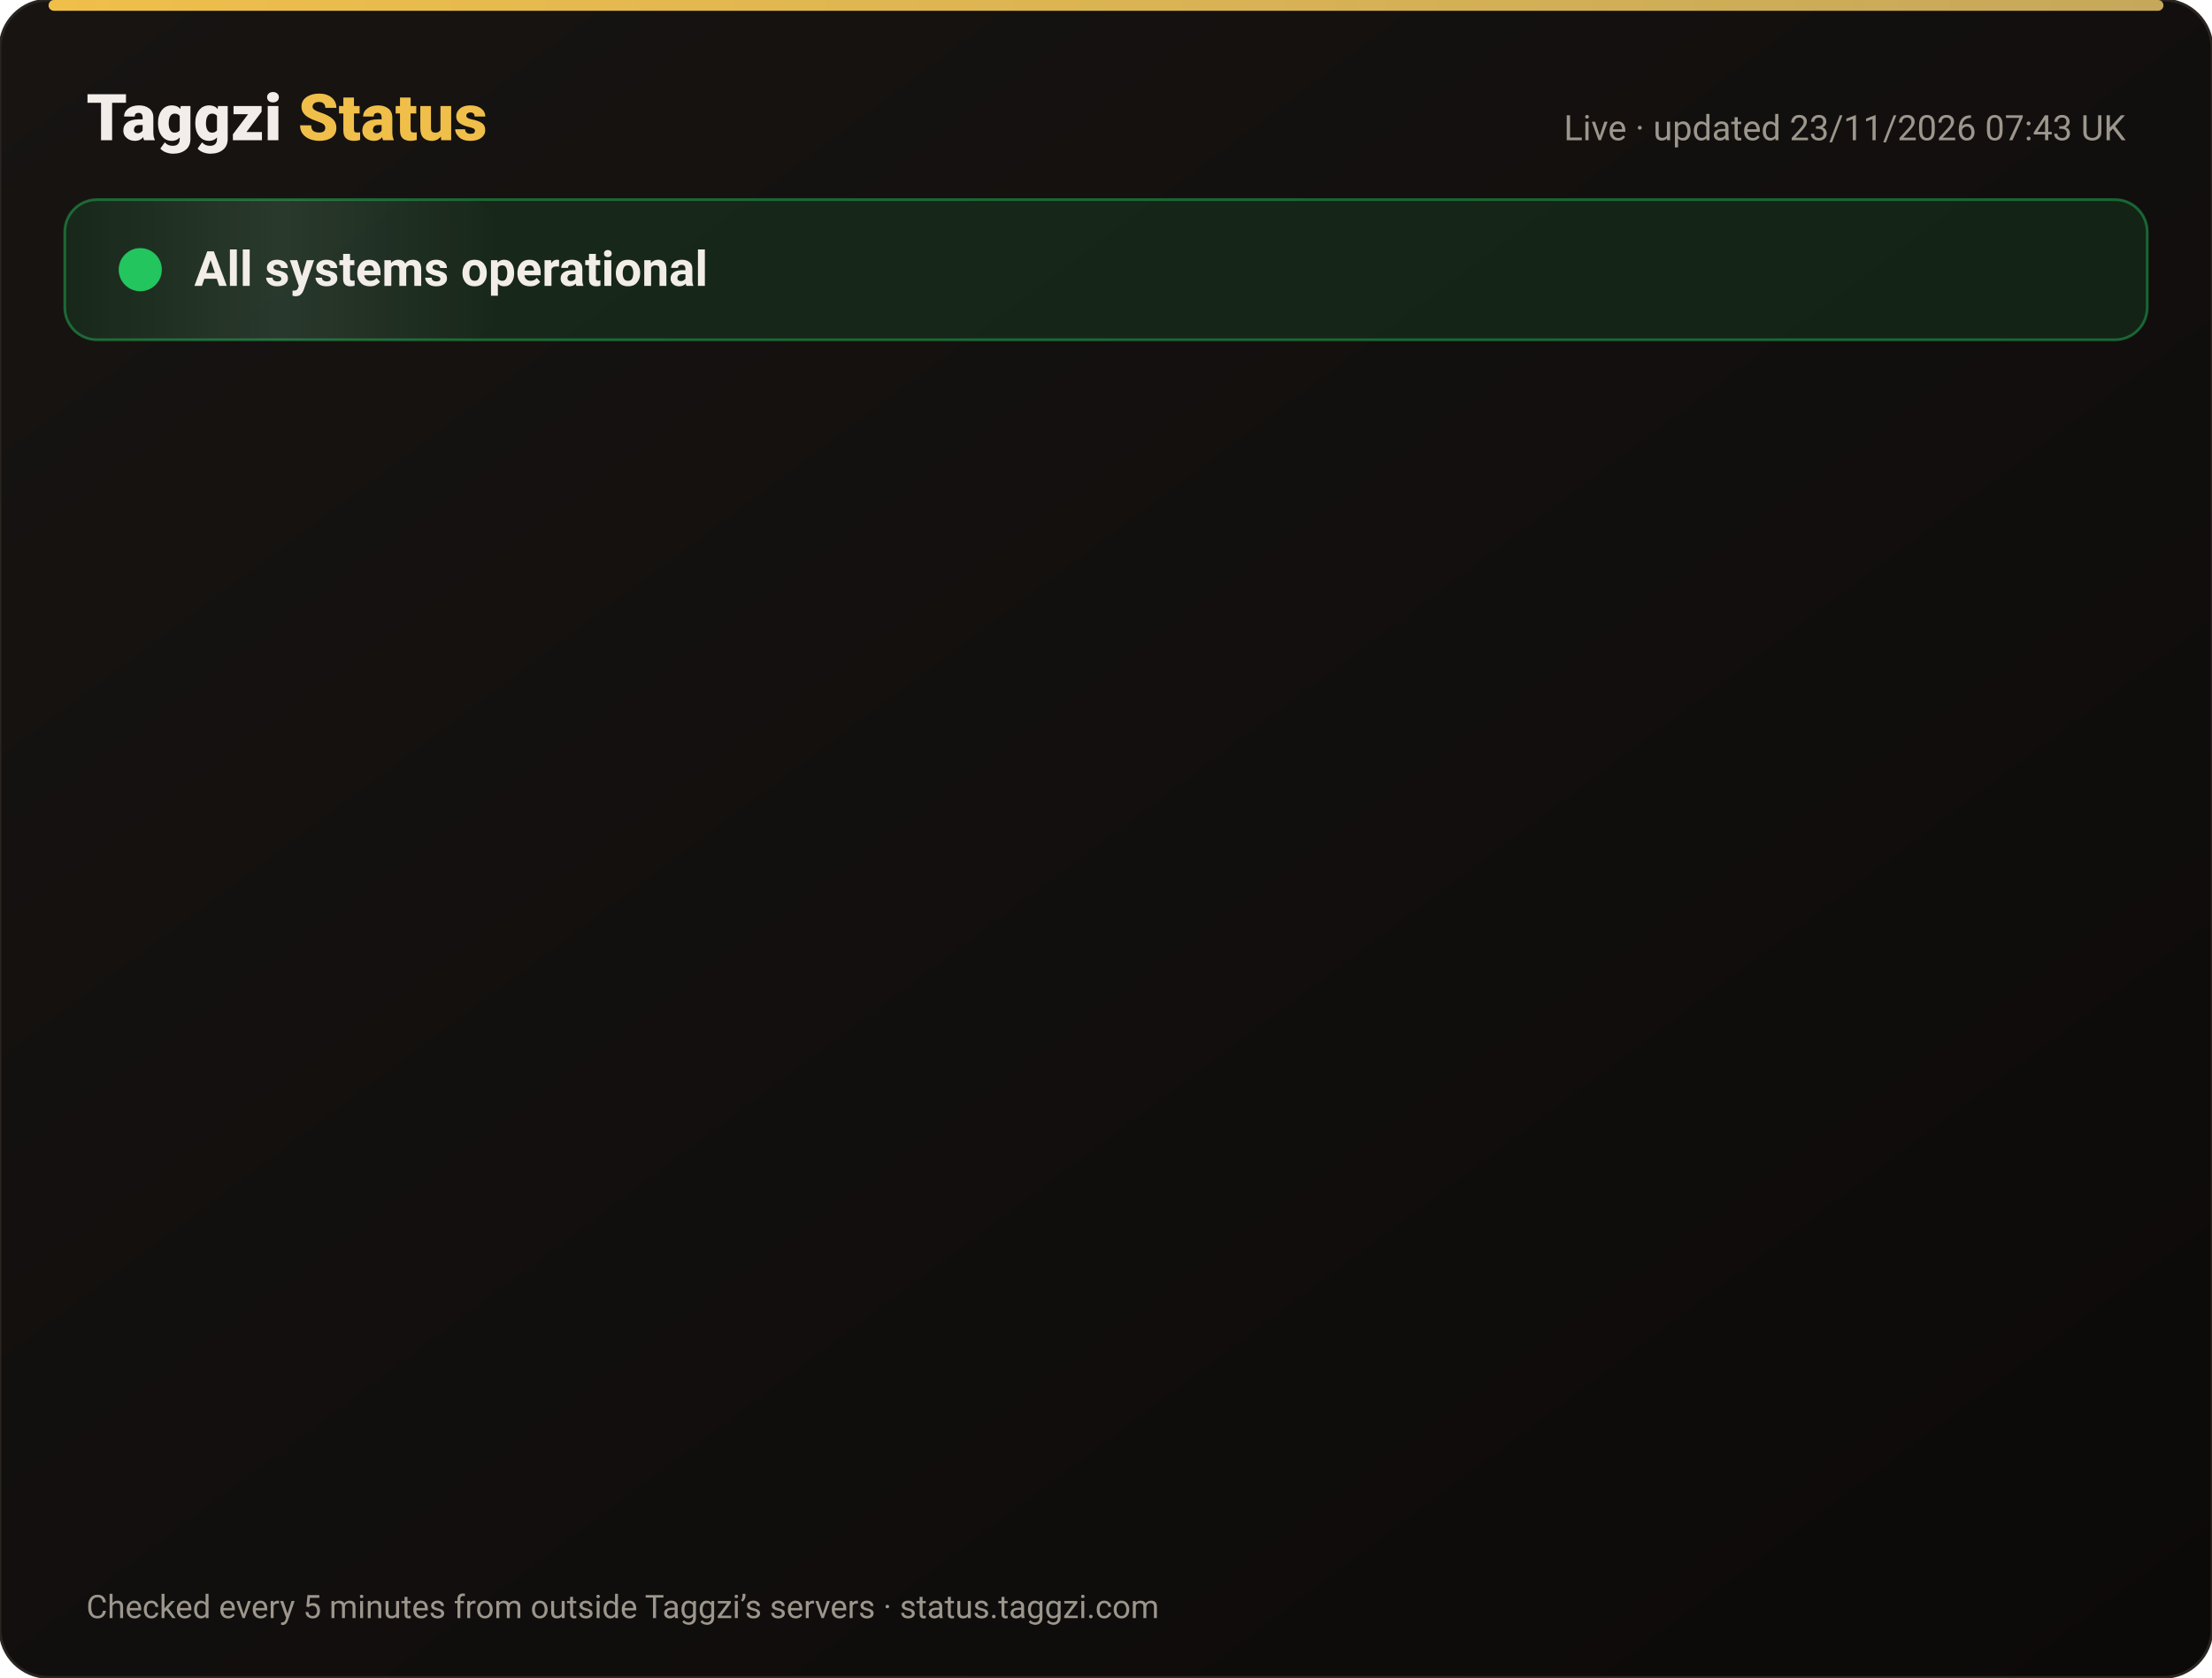
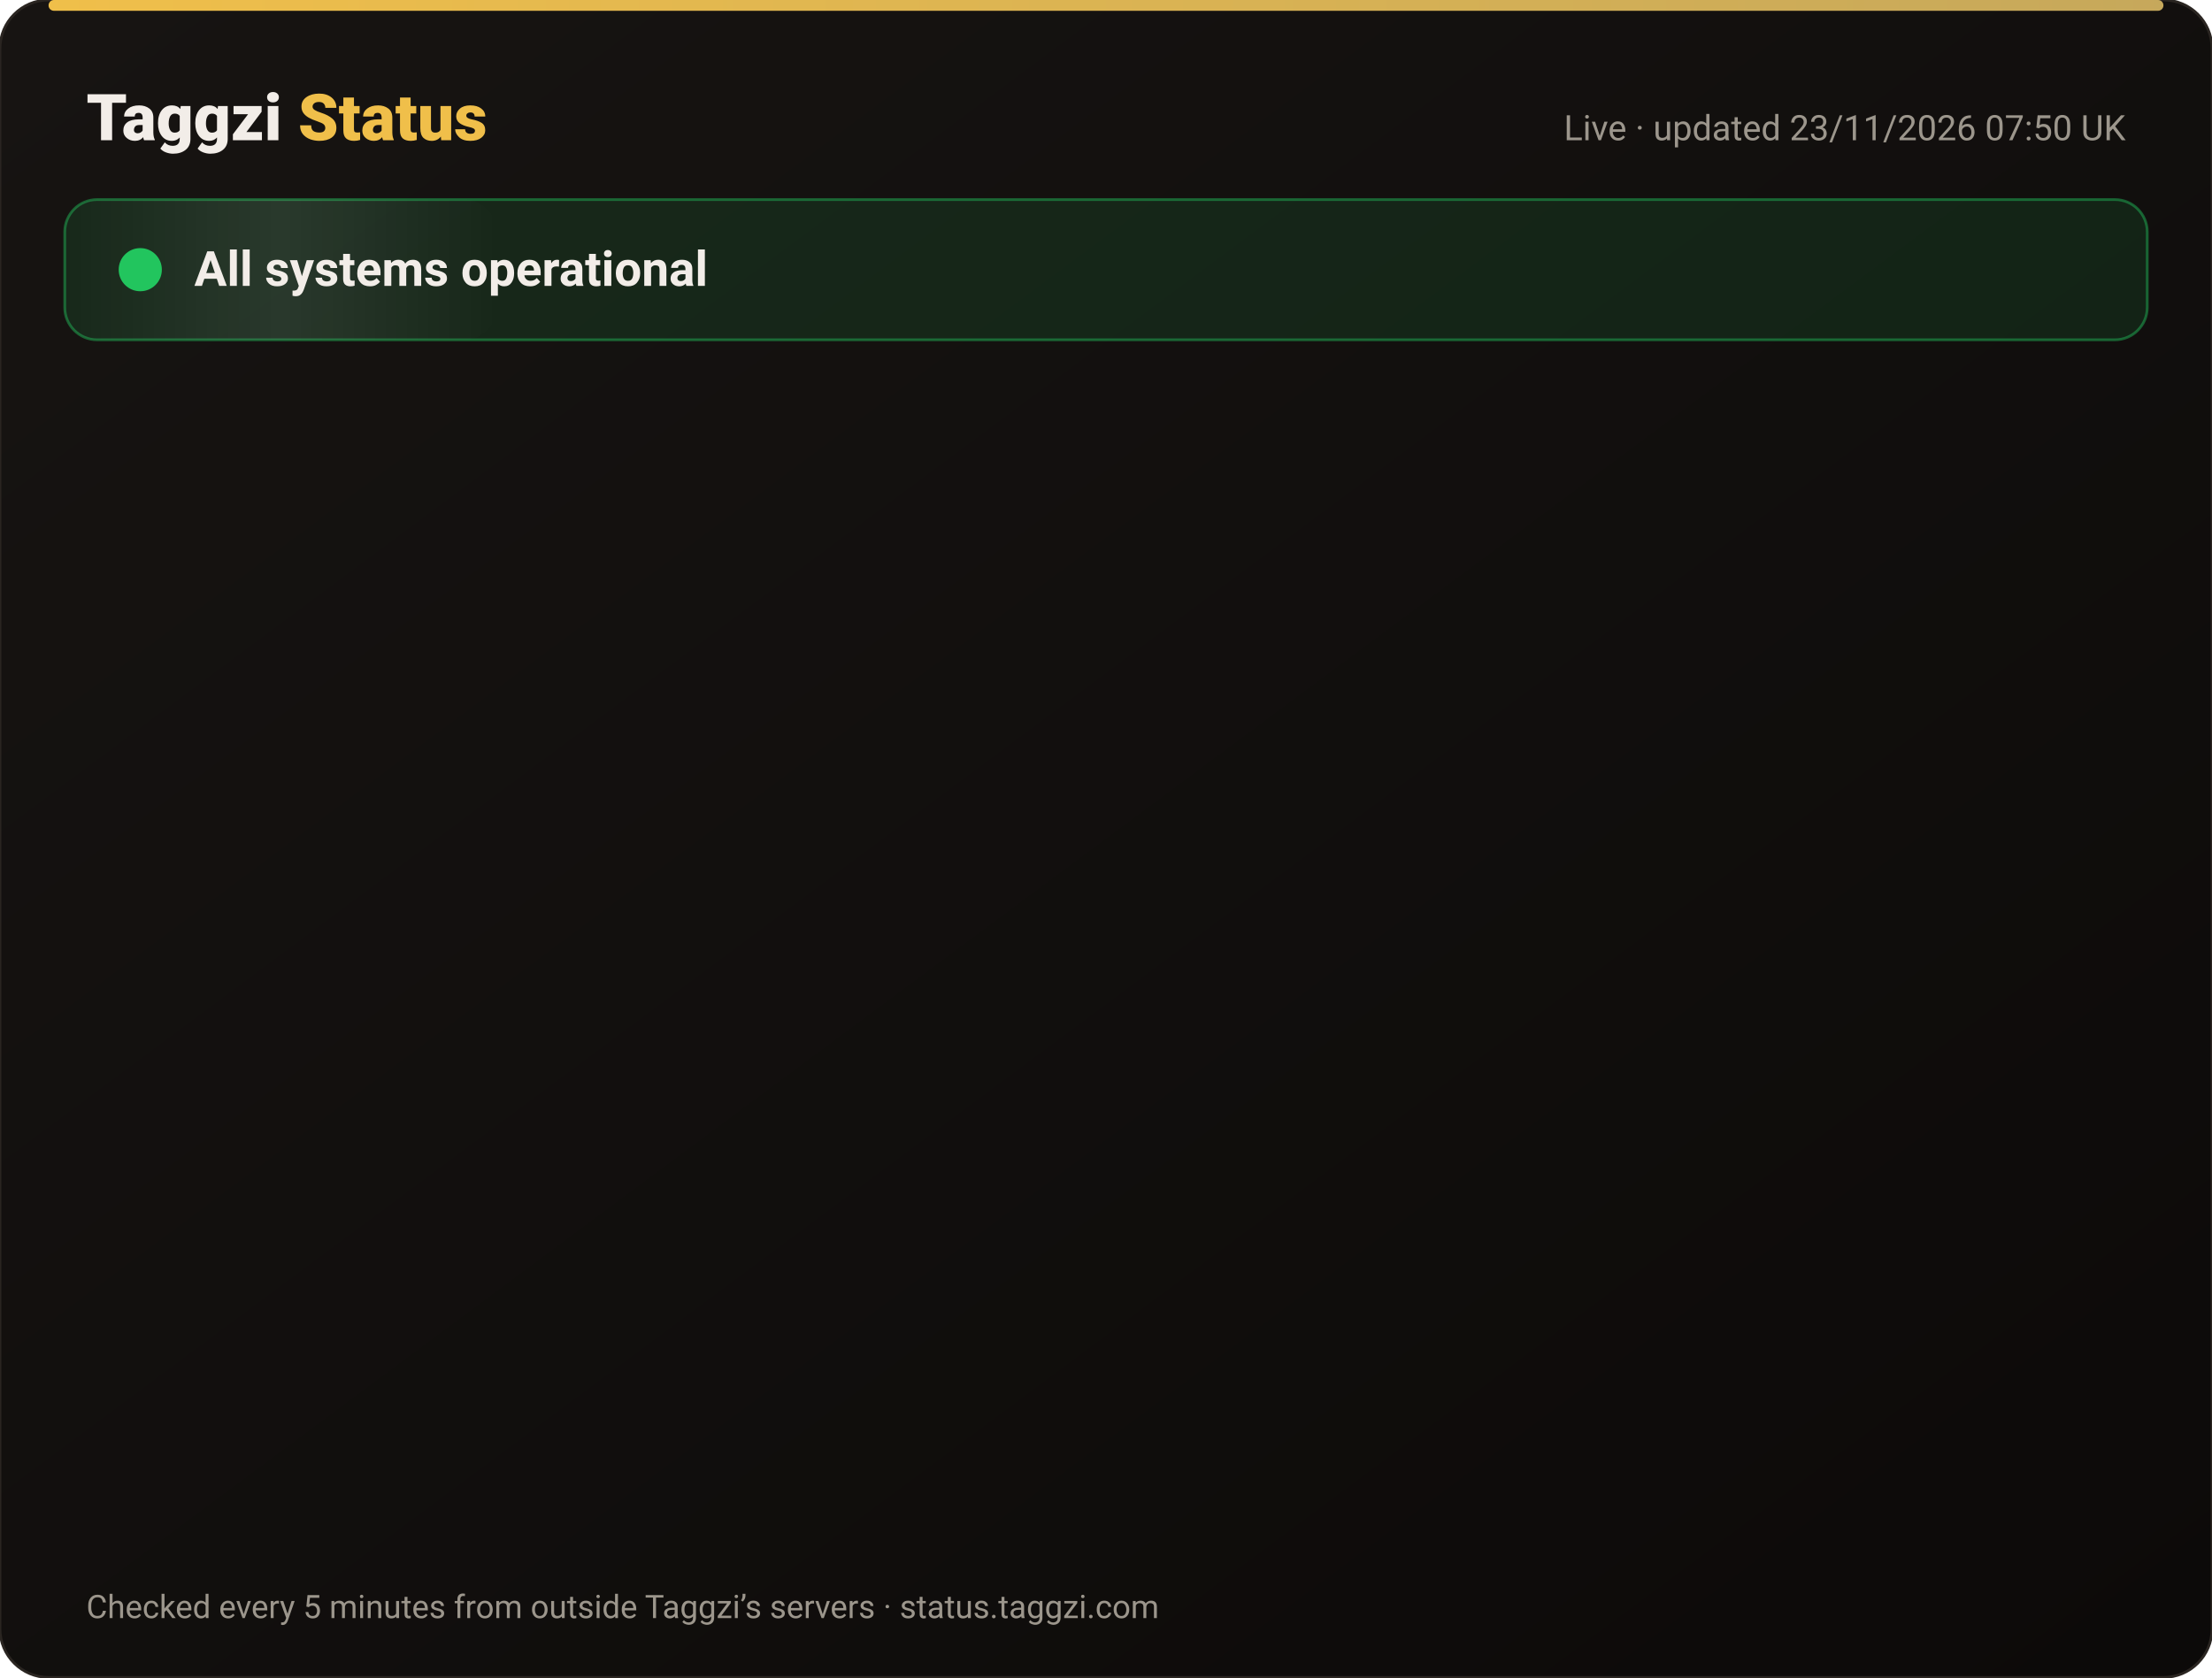
<svg xmlns="http://www.w3.org/2000/svg" width="820" height="622" viewBox="0 0 820 622" font-family="-apple-system,Segoe UI,Roboto,Helvetica,Arial,sans-serif">
  <defs>
    <linearGradient id="bg" x1="0" y1="0" x2="1" y2="1">
      <stop offset="0" stop-color="#171412" />
      <stop offset="1" stop-color="#0C0A09" />
    </linearGradient>
    <linearGradient id="gold" x1="0" x2="1">
      <stop offset="0" stop-color="#F0BF4A" />
      <stop offset="1" stop-color="#c6a85b" />
    </linearGradient>
    <linearGradient id="shine" x1="0" x2="1">
      <stop offset="0" stop-color="#fff" stop-opacity="0" />
      <stop offset=".5" stop-color="#fff" stop-opacity=".08" />
      <stop offset="1" stop-color="#fff" stop-opacity="0" />
    </linearGradient>
  </defs>
  <rect width="820" height="622" rx="18" fill="url(#bg)" stroke="#2a2521" />
  <rect x="18" y="0" width="784" height="4" rx="2" fill="url(#gold)" />
  <text x="32" y="52" font-size="24" font-weight="800" fill="#F2EDE8">Taggzi <tspan fill="#F0BF4A">Status</tspan>
  </text>
-   <text x="788" y="52" font-size="13" fill="#9C968C" text-anchor="end">Live · updated 23/11/2026 07:43 UK</text>
+   <text x="788" y="52" font-size="13" fill="#9C968C" text-anchor="end">Live · updated 23/11/2026 07:50 UK</text>
  <rect x="24" y="74" width="772" height="52" rx="12" fill="#22c55e" fill-opacity=".12" stroke="#22c55e" stroke-opacity=".45" />
  <rect x="24" y="74" width="160" height="52" rx="12" fill="url(#shine)">
    <animate attributeName="x" from="-160" to="820" dur="4s" repeatCount="indefinite" />
  </rect>
  <circle cx="52" cy="100" r="7" fill="#22c55e" />
  <circle cx="52" cy="100" r="7" fill="none" stroke="#22c55e" stroke-width="2">
    <animate attributeName="r" values="7;15;7" dur="2s" repeatCount="indefinite" />
    <animate attributeName="opacity" values=".9;0;.9" dur="2s" repeatCount="indefinite" />
  </circle>
  <text x="72" y="106" font-size="18" font-weight="700" fill="#F2EDE8">All systems operational</text>
  <g opacity="0">
    <animate attributeName="opacity" from="0" to="1" begin="0.00s" dur=".6s" fill="freeze" />
    <line x1="32" y1="188" x2="788" y2="188" stroke="#2a2521" />
    <circle cx="44" cy="166" r="6" fill="#22c55e">
      <animate attributeName="opacity" values="1;.45;1" dur="2.4s" begin="0.00s" repeatCount="indefinite" />
    </circle>
    <text x="62" y="171" font-size="15" font-weight="650" fill="#F2EDE8">Website</text>
    <text x="630" y="171" font-size="13" fill="#9C968C" text-anchor="end">99.98% uptime</text>
    <rect x="648" y="154" width="140" height="24" rx="12" fill="#22c55e" fill-opacity=".14" stroke="#22c55e" stroke-opacity=".5" />
    <text x="718" y="171" font-size="12" font-weight="700" fill="#22c55e" text-anchor="middle">Operational</text>
  </g>
  <g opacity="0">
    <animate attributeName="opacity" from="0" to="1" begin="0.15s" dur=".6s" fill="freeze" />
    <line x1="32" y1="234" x2="788" y2="234" stroke="#2a2521" />
    <circle cx="44" cy="212" r="6" fill="#22c55e">
      <animate attributeName="opacity" values="1;.45;1" dur="2.4s" begin="0.15s" repeatCount="indefinite" />
    </circle>
    <text x="62" y="217" font-size="15" font-weight="650" fill="#F2EDE8">Tag scans</text>
    <text x="630" y="217" font-size="13" fill="#9C968C" text-anchor="end">99.98% uptime</text>
    <rect x="648" y="200" width="140" height="24" rx="12" fill="#22c55e" fill-opacity=".14" stroke="#22c55e" stroke-opacity=".5" />
    <text x="718" y="217" font-size="12" font-weight="700" fill="#22c55e" text-anchor="middle">Operational</text>
  </g>
  <g opacity="0">
    <animate attributeName="opacity" from="0" to="1" begin="0.30s" dur=".6s" fill="freeze" />
    <line x1="32" y1="280" x2="788" y2="280" stroke="#2a2521" />
    <circle cx="44" cy="258" r="6" fill="#22c55e">
      <animate attributeName="opacity" values="1;.45;1" dur="2.4s" begin="0.30s" repeatCount="indefinite" />
    </circle>
    <text x="62" y="263" font-size="15" font-weight="650" fill="#F2EDE8">Manual tag lookup</text>
    <text x="630" y="263" font-size="13" fill="#9C968C" text-anchor="end">99.98% uptime</text>
    <rect x="648" y="246" width="140" height="24" rx="12" fill="#22c55e" fill-opacity=".14" stroke="#22c55e" stroke-opacity=".5" />
    <text x="718" y="263" font-size="12" font-weight="700" fill="#22c55e" text-anchor="middle">Operational</text>
  </g>
  <g opacity="0">
    <animate attributeName="opacity" from="0" to="1" begin="0.45s" dur=".6s" fill="freeze" />
    <line x1="32" y1="326" x2="788" y2="326" stroke="#2a2521" />
    <circle cx="44" cy="304" r="6" fill="#22c55e">
      <animate attributeName="opacity" values="1;.45;1" dur="2.4s" begin="0.45s" repeatCount="indefinite" />
    </circle>
    <text x="62" y="309" font-size="15" font-weight="650" fill="#F2EDE8">App &amp; login</text>
    <text x="630" y="309" font-size="13" fill="#9C968C" text-anchor="end">99.98% uptime</text>
    <rect x="648" y="292" width="140" height="24" rx="12" fill="#22c55e" fill-opacity=".14" stroke="#22c55e" stroke-opacity=".5" />
    <text x="718" y="309" font-size="12" font-weight="700" fill="#22c55e" text-anchor="middle">Operational</text>
  </g>
  <g opacity="0">
    <animate attributeName="opacity" from="0" to="1" begin="0.60s" dur=".6s" fill="freeze" />
    <line x1="32" y1="372" x2="788" y2="372" stroke="#2a2521" />
    <circle cx="44" cy="350" r="6" fill="#22c55e">
      <animate attributeName="opacity" values="1;.45;1" dur="2.4s" begin="0.60s" repeatCount="indefinite" />
    </circle>
    <text x="62" y="355" font-size="15" font-weight="650" fill="#F2EDE8">Community alerts</text>
    <text x="630" y="355" font-size="13" fill="#9C968C" text-anchor="end">99.98% uptime</text>
    <rect x="648" y="338" width="140" height="24" rx="12" fill="#22c55e" fill-opacity=".14" stroke="#22c55e" stroke-opacity=".5" />
    <text x="718" y="355" font-size="12" font-weight="700" fill="#22c55e" text-anchor="middle">Operational</text>
  </g>
  <g opacity="0">
    <animate attributeName="opacity" from="0" to="1" begin="0.75s" dur=".6s" fill="freeze" />
    <line x1="32" y1="418" x2="788" y2="418" stroke="#2a2521" />
    <circle cx="44" cy="396" r="6" fill="#22c55e">
      <animate attributeName="opacity" values="1;.45;1" dur="2.4s" begin="0.75s" repeatCount="indefinite" />
    </circle>
    <text x="62" y="401" font-size="15" font-weight="650" fill="#F2EDE8">Private calling</text>
    <text x="630" y="401" font-size="13" fill="#9C968C" text-anchor="end">99.98% uptime</text>
    <rect x="648" y="384" width="140" height="24" rx="12" fill="#22c55e" fill-opacity=".14" stroke="#22c55e" stroke-opacity=".5" />
    <text x="718" y="401" font-size="12" font-weight="700" fill="#22c55e" text-anchor="middle">Operational</text>
  </g>
  <g opacity="0">
    <animate attributeName="opacity" from="0" to="1" begin="0.90s" dur=".6s" fill="freeze" />
    <line x1="32" y1="464" x2="788" y2="464" stroke="#2a2521" />
    <circle cx="44" cy="442" r="6" fill="#22c55e">
      <animate attributeName="opacity" values="1;.45;1" dur="2.4s" begin="0.90s" repeatCount="indefinite" />
    </circle>
    <text x="62" y="447" font-size="15" font-weight="650" fill="#F2EDE8">Payments</text>
    <text x="630" y="447" font-size="13" fill="#9C968C" text-anchor="end">99.97% uptime</text>
    <rect x="648" y="430" width="140" height="24" rx="12" fill="#22c55e" fill-opacity=".14" stroke="#22c55e" stroke-opacity=".5" />
    <text x="718" y="447" font-size="12" font-weight="700" fill="#22c55e" text-anchor="middle">Operational</text>
  </g>
  <g opacity="0">
    <animate attributeName="opacity" from="0" to="1" begin="1.05s" dur=".6s" fill="freeze" />
    <line x1="32" y1="510" x2="788" y2="510" stroke="#2a2521" />
    <circle cx="44" cy="488" r="6" fill="#22c55e">
      <animate attributeName="opacity" values="1;.45;1" dur="2.4s" begin="1.05s" repeatCount="indefinite" />
    </circle>
    <text x="62" y="493" font-size="15" font-weight="650" fill="#F2EDE8">Email &amp; support</text>
    <text x="630" y="493" font-size="13" fill="#9C968C" text-anchor="end">99.98% uptime</text>
    <rect x="648" y="476" width="140" height="24" rx="12" fill="#22c55e" fill-opacity=".14" stroke="#22c55e" stroke-opacity=".5" />
    <text x="718" y="493" font-size="12" font-weight="700" fill="#22c55e" text-anchor="middle">Operational</text>
  </g>
  <g opacity="0">
    <animate attributeName="opacity" from="0" to="1" begin="1.20s" dur=".6s" fill="freeze" />
    <line x1="32" y1="556" x2="788" y2="556" stroke="#2a2521" />
    <circle cx="44" cy="534" r="6" fill="#22c55e">
      <animate attributeName="opacity" values="1;.45;1" dur="2.4s" begin="1.20s" repeatCount="indefinite" />
    </circle>
    <text x="62" y="539" font-size="15" font-weight="650" fill="#F2EDE8">Secure connection (SSL)</text>
    <text x="630" y="539" font-size="13" fill="#9C968C" text-anchor="end">100.00% uptime</text>
    <rect x="648" y="522" width="140" height="24" rx="12" fill="#22c55e" fill-opacity=".14" stroke="#22c55e" stroke-opacity=".5" />
    <text x="718" y="539" font-size="12" font-weight="700" fill="#22c55e" text-anchor="middle">Operational</text>
  </g>
  <text x="32" y="600" font-size="12" fill="#9C968C">Checked every 5 minutes from outside Taggzi’s servers · status.taggzi.com</text>
</svg>
